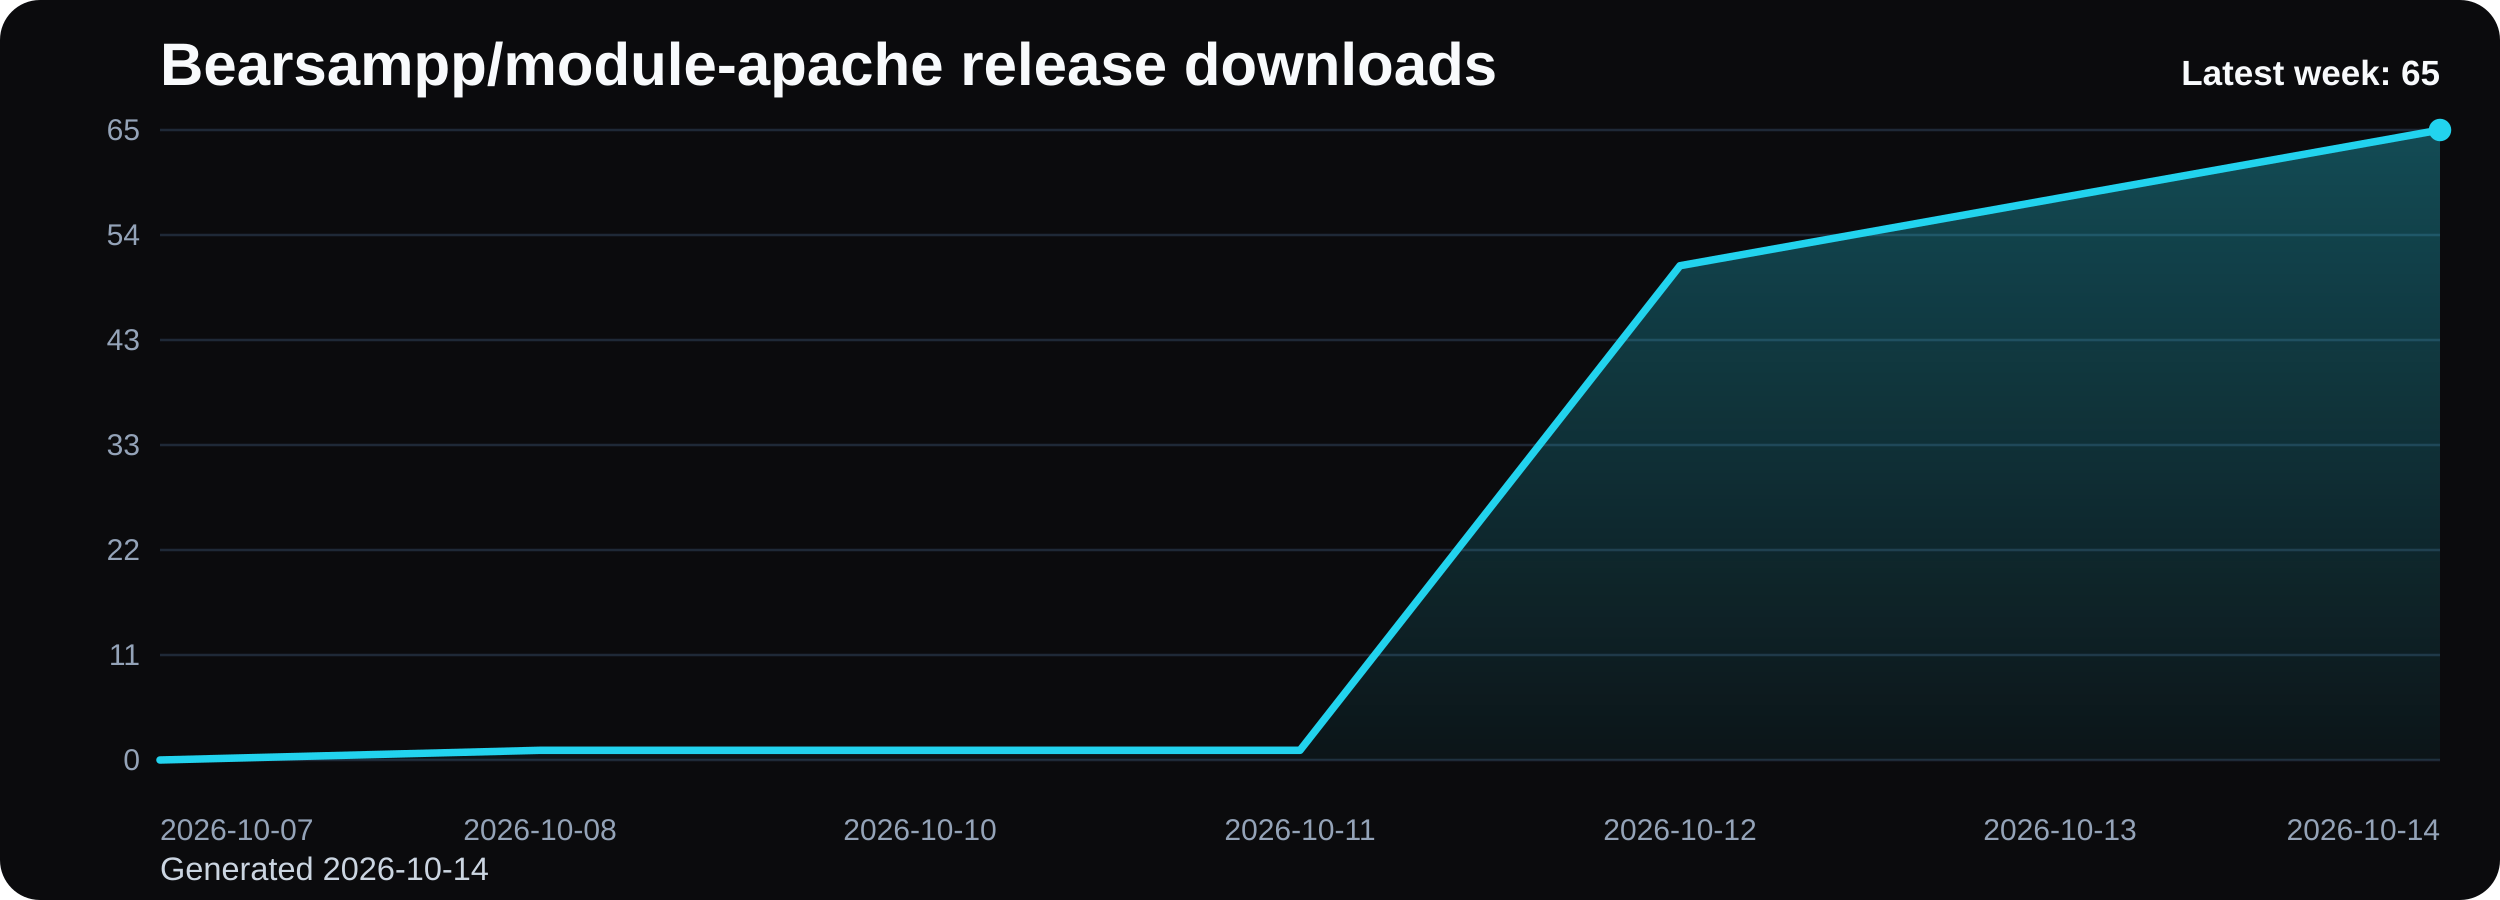
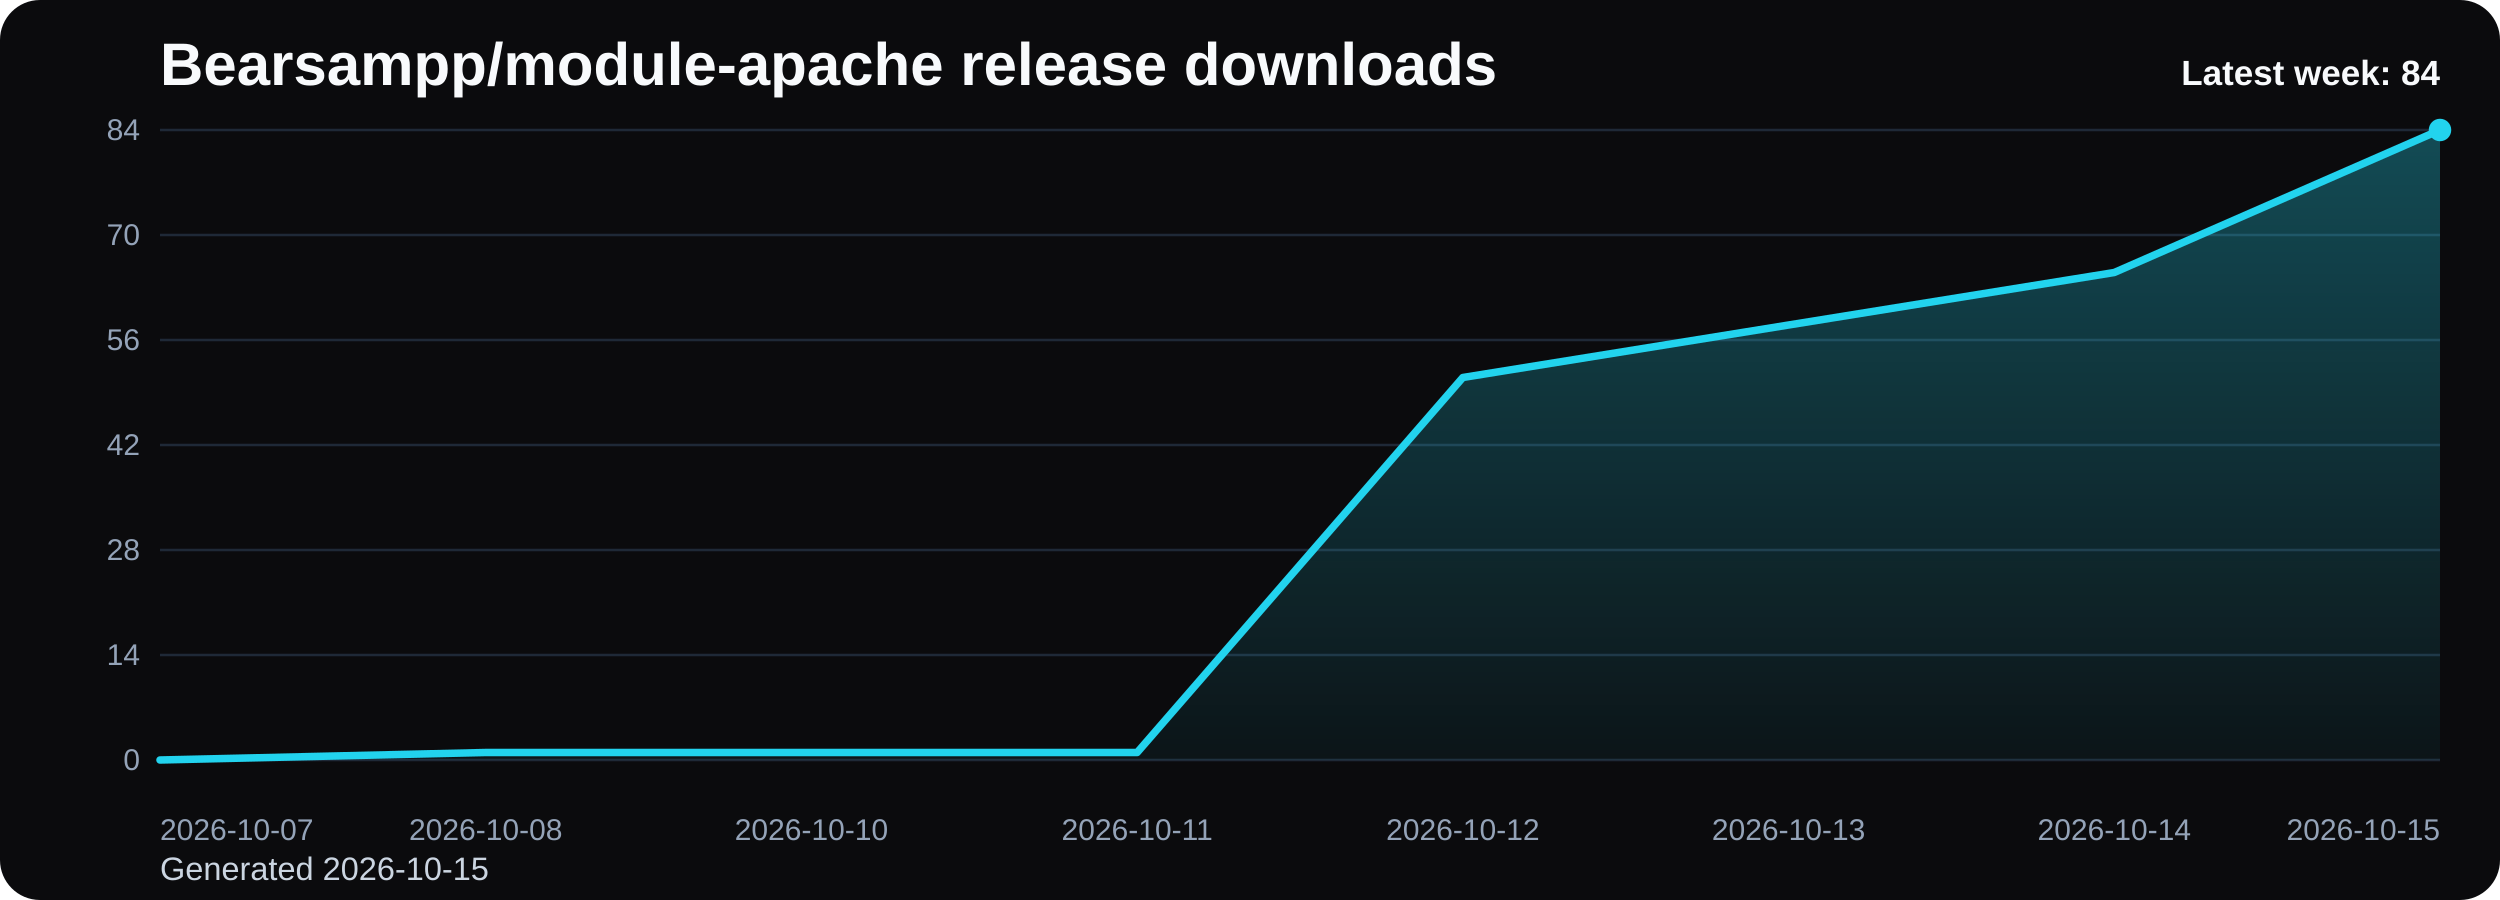
<svg xmlns="http://www.w3.org/2000/svg" viewBox="0 0 1000 360" role="img" aria-label="Bearsampp/module-apache release downloads chart">
  <defs>
    <linearGradient id="fill-weekly-black" x1="0" y1="0" x2="0" y2="1">
      <stop offset="0%" stop-color="#22d3ee" stop-opacity="0.32" />
      <stop offset="100%" stop-color="#22d3ee" stop-opacity="0.05" />
    </linearGradient>
    <style>
      .bg { fill: #0b0b0d; }
      .title { font: 700 24px Arial, sans-serif; fill: #f8fafc; }
      .sub { font: 400 13px Arial, sans-serif; fill: #cbd5e1; }
      .grid { stroke: #1f2937; stroke-width: 1; }
      .axis { font: 400 12px Arial, sans-serif; fill: #94a3b8; }
      .line { fill: none; stroke: #22d3ee; stroke-width: 3; stroke-linecap: round; stroke-linejoin: round; }
      .dot { fill: #22d3ee; }
      .value { font: 600 11px Arial, sans-serif; fill: #cbd5e1; }
      .latest { font: 700 14px Arial, sans-serif; fill: #f8fafc; }
    </style>
  </defs>
  <rect class="bg" x="0" y="0" width="1000" height="360" rx="16" />
  <text class="title" x="64" y="34">Bearsampp/module-apache release downloads</text>
-   <text class="sub" x="64" y="352">Generated 2026-10-14</text>
+   <text class="sub" x="64" y="352">Generated 2026-10-15</text>
  <line x1="64" y1="52.00" x2="976" y2="52.00" class="grid" />
-   <text x="56" y="56.00" text-anchor="end" class="axis">65</text>
+   <text x="56" y="56.00" text-anchor="end" class="axis">84</text>
  <line x1="64" y1="94.00" x2="976" y2="94.00" class="grid" />
-   <text x="56" y="98.00" text-anchor="end" class="axis">54</text>
+   <text x="56" y="98.00" text-anchor="end" class="axis">70</text>
  <line x1="64" y1="136.00" x2="976" y2="136.00" class="grid" />
-   <text x="56" y="140.00" text-anchor="end" class="axis">43</text>
+   <text x="56" y="140.00" text-anchor="end" class="axis">56</text>
  <line x1="64" y1="178.00" x2="976" y2="178.00" class="grid" />
-   <text x="56" y="182.00" text-anchor="end" class="axis">33</text>
+   <text x="56" y="182.00" text-anchor="end" class="axis">42</text>
  <line x1="64" y1="220.00" x2="976" y2="220.00" class="grid" />
-   <text x="56" y="224.00" text-anchor="end" class="axis">22</text>
+   <text x="56" y="224.00" text-anchor="end" class="axis">28</text>
  <line x1="64" y1="262.00" x2="976" y2="262.00" class="grid" />
-   <text x="56" y="266.00" text-anchor="end" class="axis">11</text>
+   <text x="56" y="266.00" text-anchor="end" class="axis">14</text>
  <line x1="64" y1="304.00" x2="976" y2="304.00" class="grid" />
  <text x="56" y="308.00" text-anchor="end" class="axis">0</text>
-   <path d="M 64.00 304 L 64.00 304.00 L 216.00 300.12 L 368.00 300.12 L 520.00 300.12 L 672.00 106.28 L 824.00 79.14 L 976.00 52.00 L 976.00 304 Z" fill="url(#fill-weekly-black)" />
-   <polyline class="line" points="64.00,304.00 216.00,300.12 368.00,300.12 520.00,300.12 672.00,106.28 824.00,79.14 976.00,52.00" />
+   <path d="M 64.00 304 L 64.00 304.00 L 194.29 301.00 L 324.57 301.00 L 454.86 301.00 L 585.14 151.00 L 715.43 130.00 L 845.71 109.00 L 976.00 52.00 L 976.00 304 Z" fill="url(#fill-weekly-black)" />
+   <polyline class="line" points="64.00,304.00 194.29,301.00 324.57,301.00 454.86,301.00 585.14,151.00 715.43,130.00 845.71,109.00 976.00,52.00" />
  <circle class="dot" cx="976.00" cy="52.00" r="4.5" />
  <text class="axis" x="64.00" y="336" text-anchor="start">2026-10-07</text>
-   <text class="axis" x="216.00" y="336" text-anchor="middle">2026-10-08</text>
-   <text class="axis" x="368.00" y="336" text-anchor="middle">2026-10-10</text>
-   <text class="axis" x="520.00" y="336" text-anchor="middle">2026-10-11</text>
-   <text class="axis" x="672.00" y="336" text-anchor="middle">2026-10-12</text>
-   <text class="axis" x="824.00" y="336" text-anchor="middle">2026-10-13</text>
-   <text class="axis" x="976.00" y="336" text-anchor="end">2026-10-14</text>
-   <text class="latest" x="976" y="34" text-anchor="end">Latest week: 65</text>
+   <text class="axis" x="194.29" y="336" text-anchor="middle">2026-10-08</text>
+   <text class="axis" x="324.57" y="336" text-anchor="middle">2026-10-10</text>
+   <text class="axis" x="454.86" y="336" text-anchor="middle">2026-10-11</text>
+   <text class="axis" x="585.14" y="336" text-anchor="middle">2026-10-12</text>
+   <text class="axis" x="715.43" y="336" text-anchor="middle">2026-10-13</text>
+   <text class="axis" x="845.71" y="336" text-anchor="middle">2026-10-14</text>
+   <text class="axis" x="976.00" y="336" text-anchor="end">2026-10-15</text>
+   <text class="latest" x="976" y="34" text-anchor="end">Latest week: 84</text>
</svg>
